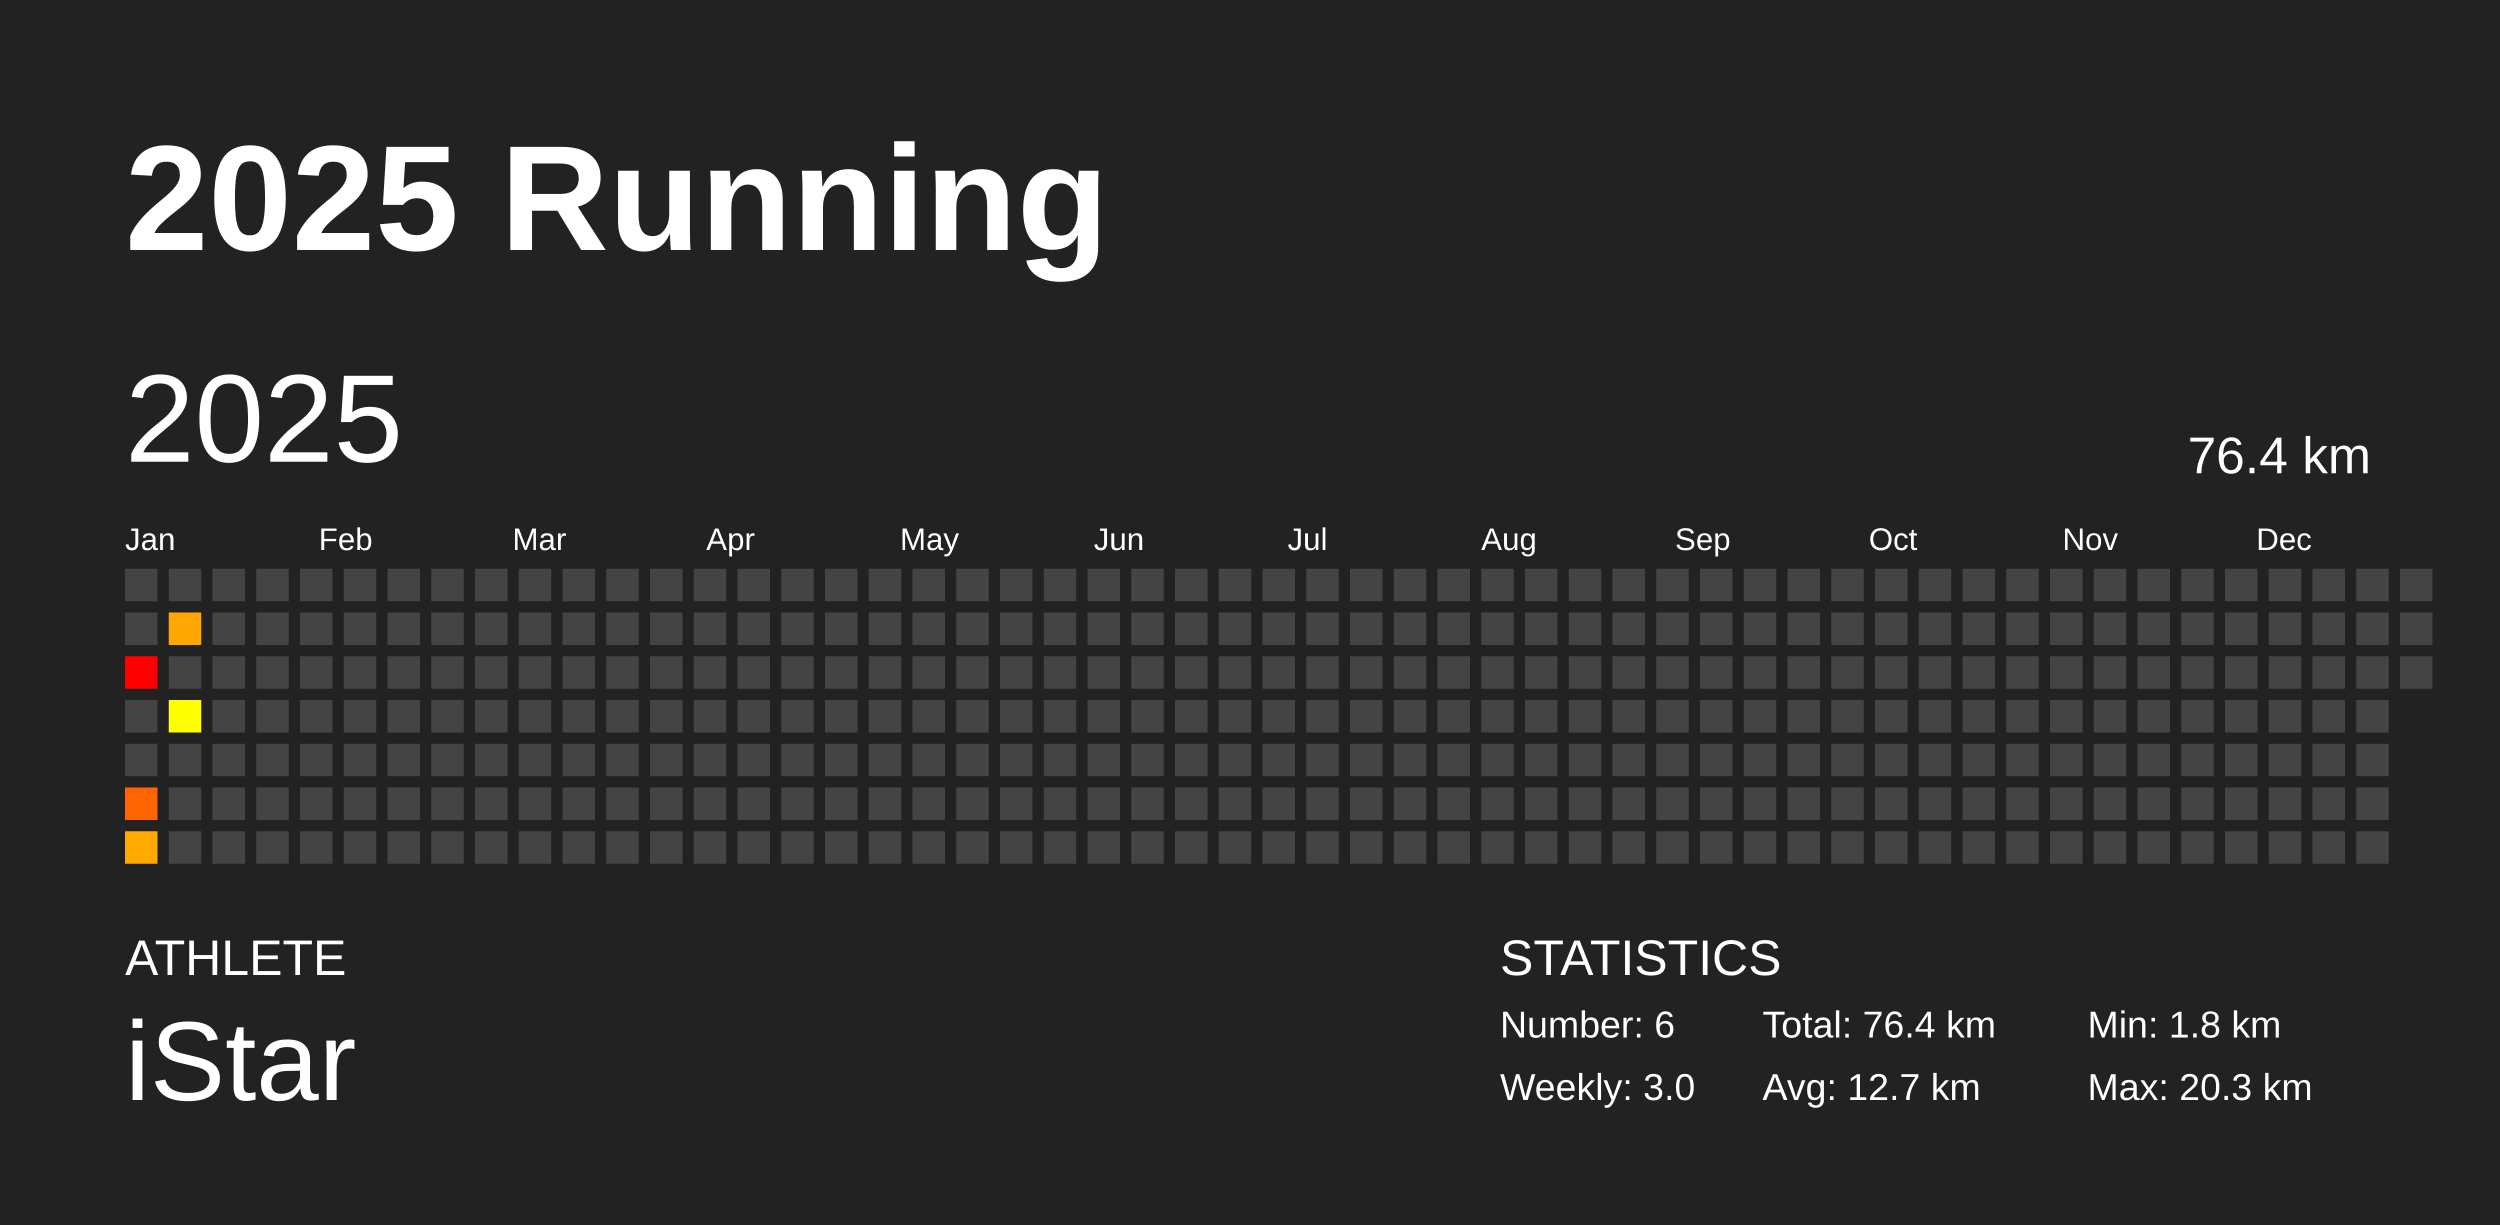
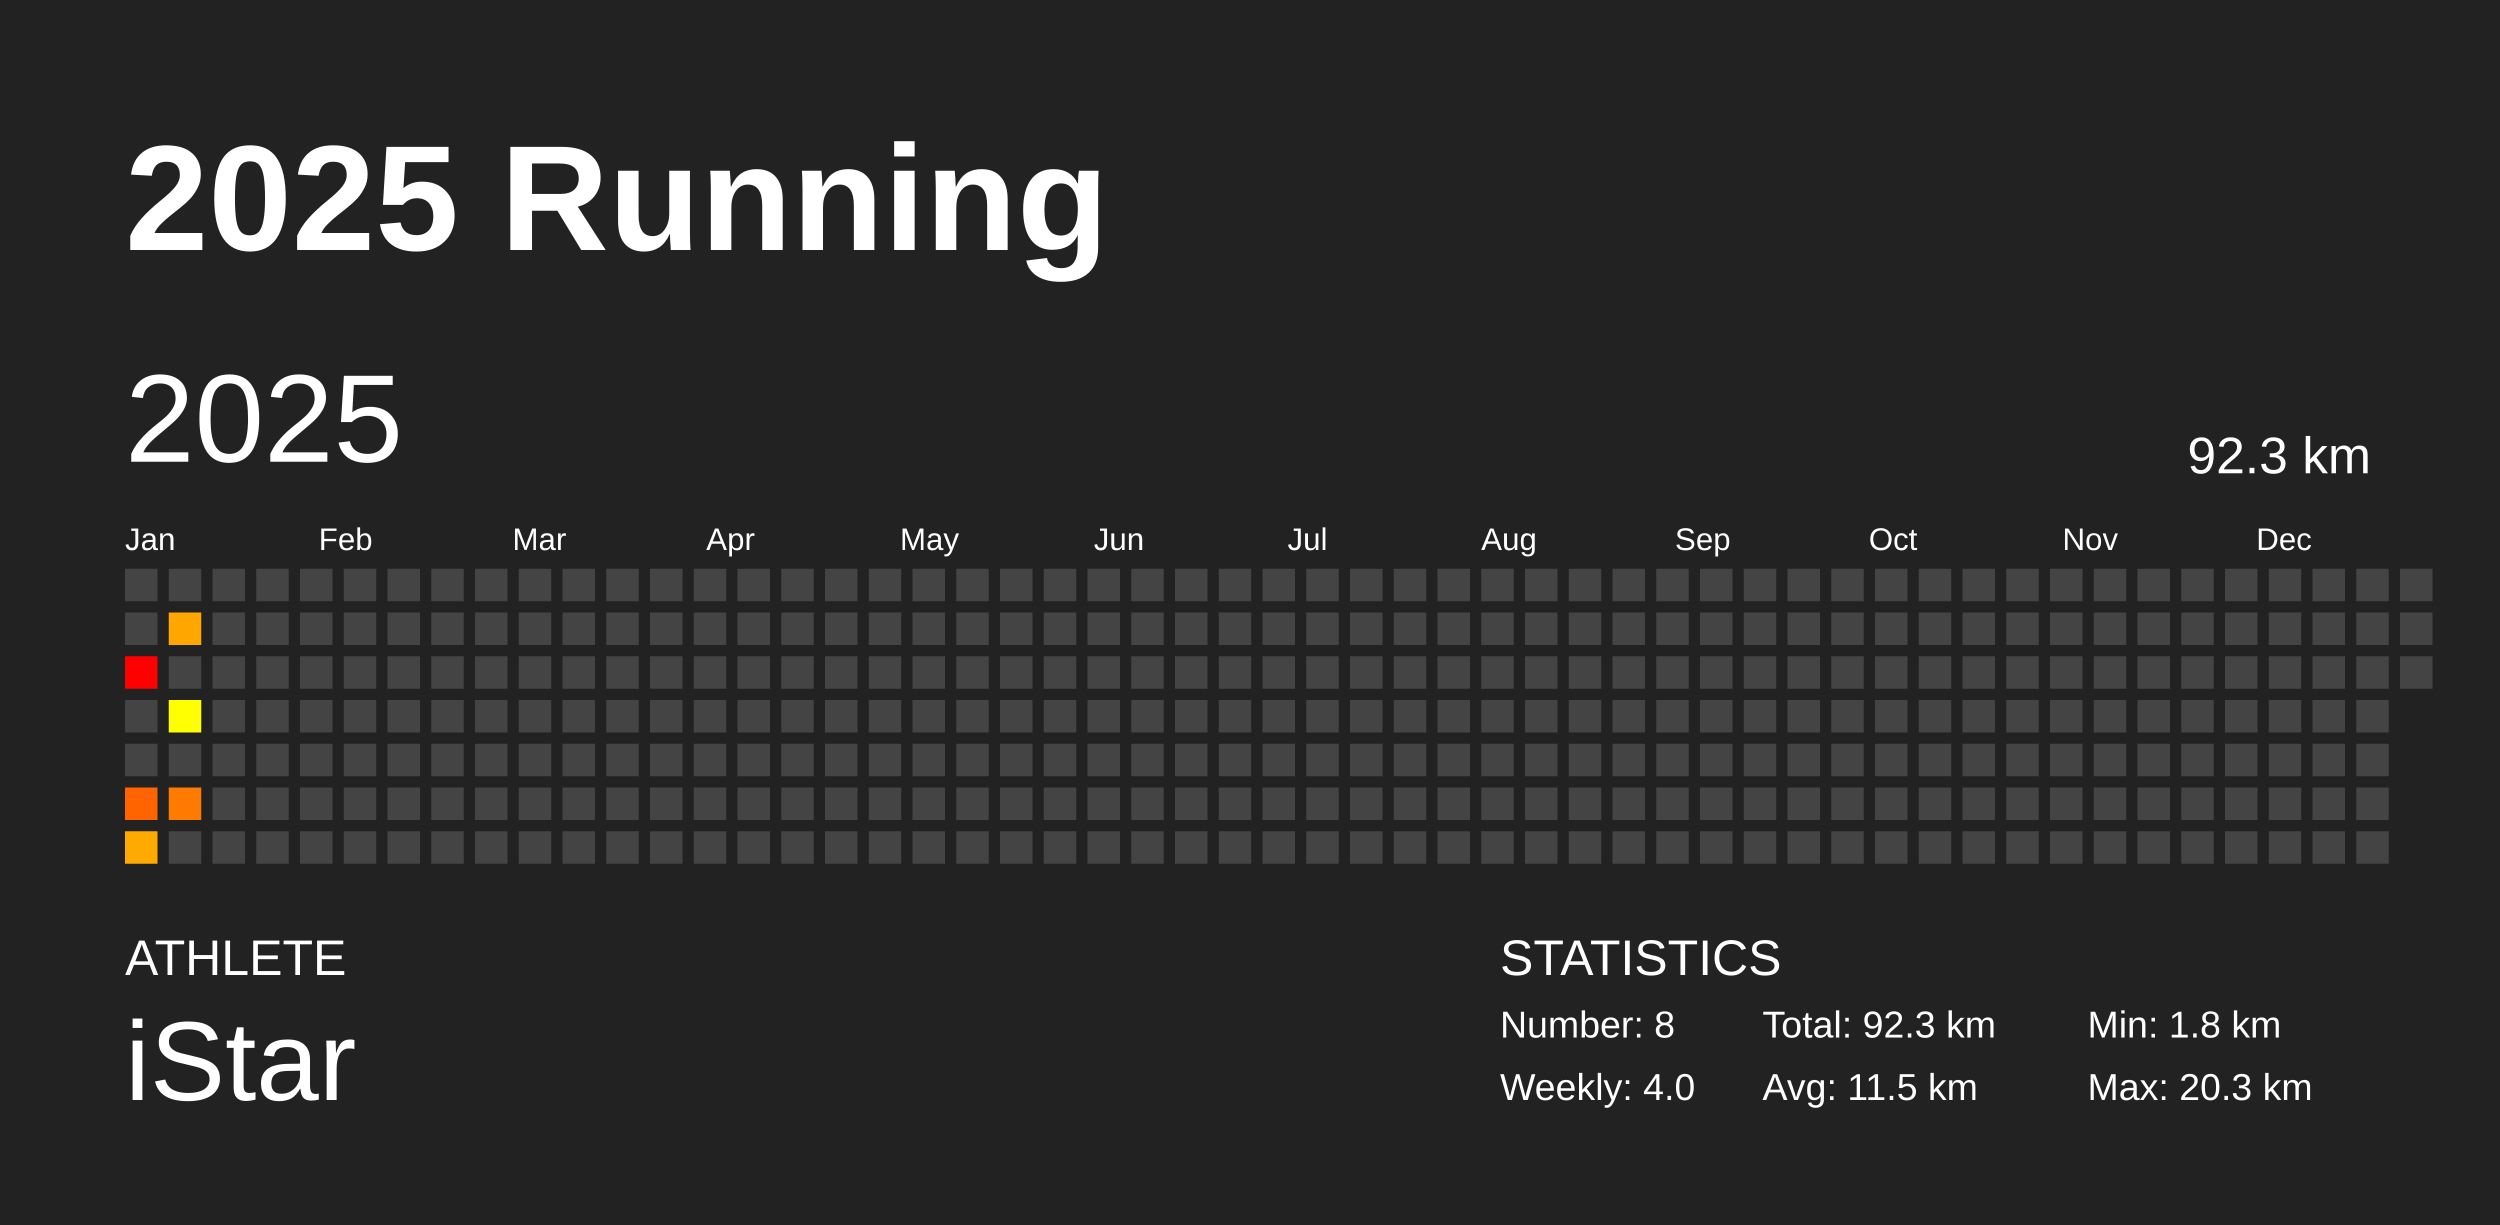
<svg xmlns="http://www.w3.org/2000/svg" baseProfile="full" height="98mm" version="1.1" viewBox="0,0,200,98" width="200mm">
  <defs />
  <rect fill="#222222" height="98" width="200" x="0" y="0" />
  <text fill="#FFFFFF" style="font-size:12px; font-family:Arial; font-weight:bold;" x="10" y="20">2025 Running</text>
  <text fill="#FFFFFF" style="font-size:4px; font-family:Arial" x="10" y="78">ATHLETE</text>
  <text fill="#FFFFFF" style="font-size:9px; font-family:Arial" x="10" y="88">iStar</text>
  <text fill="#FFFFFF" style="font-size:4px; font-family:Arial" x="120" y="78">STATISTICS</text>
-   <text fill="#FFFFFF" style="font-size:3px; font-family:Arial" x="120" y="83">Number: 6</text>
-   <text fill="#FFFFFF" style="font-size:3px; font-family:Arial" x="120" y="88">Weekly: 3.0</text>
-   <text fill="#FFFFFF" style="font-size:3px; font-family:Arial" x="141" y="83">Total: 76.4 km</text>
-   <text fill="#FFFFFF" style="font-size:3px; font-family:Arial" x="141" y="88">Avg: 12.7 km</text>
+   <text fill="#FFFFFF" style="font-size:3px; font-family:Arial" x="120" y="83">Number: 8</text>
+   <text fill="#FFFFFF" style="font-size:3px; font-family:Arial" x="120" y="88">Weekly: 4.0</text>
+   <text fill="#FFFFFF" style="font-size:3px; font-family:Arial" x="141" y="83">Total: 92.3 km</text>
+   <text fill="#FFFFFF" style="font-size:3px; font-family:Arial" x="141" y="88">Avg: 11.5 km</text>
  <text fill="#FFFFFF" style="font-size:3px; font-family:Arial" x="167" y="83">Min: 1.8 km</text>
  <text fill="#FFFFFF" style="font-size:3px; font-family:Arial" x="167" y="88">Max: 20.3 km</text>
  <text dominant-baseline="hanging" fill="#FFFFFF" style="font-size:10.0px; font-family:Arial;" x="10" y="30">2025</text>
-   <text dominant-baseline="hanging" fill="#FFFFFF" style="font-size:4.125px; font-family:Arial;" x="175" y="35">76.4 km</text>
+   <text dominant-baseline="hanging" fill="#FFFFFF" style="font-size:4.125px; font-family:Arial;" x="175" y="35">92.3 km</text>
  <text fill="#FFFFFF" style="font-size:2.5px; font-family:Arial" x="10.0" y="44">Jan</text>
  <text fill="#FFFFFF" style="font-size:2.5px; font-family:Arial" x="25.5" y="44">Feb</text>
  <text fill="#FFFFFF" style="font-size:2.5px; font-family:Arial" x="41.0" y="44">Mar</text>
  <text fill="#FFFFFF" style="font-size:2.5px; font-family:Arial" x="56.5" y="44">Apr</text>
  <text fill="#FFFFFF" style="font-size:2.5px; font-family:Arial" x="72.0" y="44">May</text>
  <text fill="#FFFFFF" style="font-size:2.5px; font-family:Arial" x="87.5" y="44">Jun</text>
  <text fill="#FFFFFF" style="font-size:2.5px; font-family:Arial" x="103.0" y="44">Jul</text>
  <text fill="#FFFFFF" style="font-size:2.5px; font-family:Arial" x="118.5" y="44">Aug</text>
  <text fill="#FFFFFF" style="font-size:2.5px; font-family:Arial" x="134.0" y="44">Sep</text>
  <text fill="#FFFFFF" style="font-size:2.5px; font-family:Arial" x="149.5" y="44">Oct</text>
  <text fill="#FFFFFF" style="font-size:2.5px; font-family:Arial" x="165.0" y="44">Nov</text>
  <text fill="#FFFFFF" style="font-size:2.5px; font-family:Arial" x="180.5" y="44">Dec</text>
  <rect fill="#444444" height="2.6" width="2.6" x="10.0" y="45.5" />
  <rect fill="#444444" height="2.6" width="2.6" x="10.0" y="49.0" />
  <rect fill="red" height="2.6" width="2.6" x="10.0" y="52.5" />
  <rect fill="#444444" height="2.6" width="2.6" x="10.0" y="56.0" />
  <rect fill="#444444" height="2.6" width="2.6" x="10.0" y="59.5" />
  <rect fill="#ff6400" height="2.6" width="2.6" x="10.0" y="63.0" />
  <rect fill="#ffaa00" height="2.6" width="2.6" x="10.0" y="66.5" />
  <rect fill="#444444" height="2.6" width="2.6" x="13.5" y="45.5" />
  <rect fill="#ffa700" height="2.6" width="2.6" x="13.5" y="49.0" />
  <rect fill="#444444" height="2.6" width="2.6" x="13.5" y="52.5" />
  <rect fill="#ffff00" height="2.6" width="2.6" x="13.5" y="56.0" />
  <rect fill="#444444" height="2.6" width="2.6" x="13.5" y="59.5" />
-   <rect fill="#444444" height="2.6" width="2.6" x="13.5" y="63.0" />
+   <rect fill="#ff7a00" height="2.6" width="2.6" x="13.5" y="63.0" />
  <rect fill="#444444" height="2.6" width="2.6" x="13.5" y="66.5" />
  <rect fill="#444444" height="2.6" width="2.6" x="17.0" y="45.5" />
  <rect fill="#444444" height="2.6" width="2.6" x="17.0" y="49.0" />
  <rect fill="#444444" height="2.6" width="2.6" x="17.0" y="52.5" />
  <rect fill="#444444" height="2.6" width="2.6" x="17.0" y="56.0" />
  <rect fill="#444444" height="2.6" width="2.6" x="17.0" y="59.5" />
  <rect fill="#444444" height="2.6" width="2.6" x="17.0" y="63.0" />
  <rect fill="#444444" height="2.6" width="2.6" x="17.0" y="66.5" />
  <rect fill="#444444" height="2.6" width="2.6" x="20.5" y="45.5" />
  <rect fill="#444444" height="2.6" width="2.6" x="20.5" y="49.0" />
  <rect fill="#444444" height="2.6" width="2.6" x="20.5" y="52.5" />
  <rect fill="#444444" height="2.6" width="2.6" x="20.5" y="56.0" />
  <rect fill="#444444" height="2.6" width="2.6" x="20.5" y="59.5" />
  <rect fill="#444444" height="2.6" width="2.6" x="20.5" y="63.0" />
  <rect fill="#444444" height="2.6" width="2.6" x="20.5" y="66.5" />
  <rect fill="#444444" height="2.6" width="2.6" x="24.0" y="45.5" />
  <rect fill="#444444" height="2.6" width="2.6" x="24.0" y="49.0" />
  <rect fill="#444444" height="2.6" width="2.6" x="24.0" y="52.5" />
  <rect fill="#444444" height="2.6" width="2.6" x="24.0" y="56.0" />
  <rect fill="#444444" height="2.6" width="2.6" x="24.0" y="59.5" />
  <rect fill="#444444" height="2.6" width="2.6" x="24.0" y="63.0" />
  <rect fill="#444444" height="2.6" width="2.6" x="24.0" y="66.5" />
  <rect fill="#444444" height="2.6" width="2.6" x="27.5" y="45.5" />
  <rect fill="#444444" height="2.6" width="2.6" x="27.5" y="49.0" />
  <rect fill="#444444" height="2.6" width="2.6" x="27.5" y="52.5" />
  <rect fill="#444444" height="2.6" width="2.6" x="27.5" y="56.0" />
  <rect fill="#444444" height="2.6" width="2.6" x="27.5" y="59.5" />
  <rect fill="#444444" height="2.6" width="2.6" x="27.5" y="63.0" />
  <rect fill="#444444" height="2.6" width="2.6" x="27.5" y="66.5" />
  <rect fill="#444444" height="2.6" width="2.6" x="31.0" y="45.5" />
  <rect fill="#444444" height="2.6" width="2.6" x="31.0" y="49.0" />
  <rect fill="#444444" height="2.6" width="2.6" x="31.0" y="52.5" />
  <rect fill="#444444" height="2.6" width="2.6" x="31.0" y="56.0" />
  <rect fill="#444444" height="2.6" width="2.6" x="31.0" y="59.5" />
  <rect fill="#444444" height="2.6" width="2.6" x="31.0" y="63.0" />
  <rect fill="#444444" height="2.6" width="2.6" x="31.0" y="66.5" />
  <rect fill="#444444" height="2.6" width="2.6" x="34.5" y="45.5" />
  <rect fill="#444444" height="2.6" width="2.6" x="34.5" y="49.0" />
  <rect fill="#444444" height="2.6" width="2.6" x="34.5" y="52.5" />
  <rect fill="#444444" height="2.6" width="2.6" x="34.5" y="56.0" />
  <rect fill="#444444" height="2.6" width="2.6" x="34.5" y="59.5" />
  <rect fill="#444444" height="2.6" width="2.6" x="34.5" y="63.0" />
  <rect fill="#444444" height="2.6" width="2.6" x="34.5" y="66.5" />
  <rect fill="#444444" height="2.6" width="2.6" x="38.0" y="45.5" />
  <rect fill="#444444" height="2.6" width="2.6" x="38.0" y="49.0" />
  <rect fill="#444444" height="2.6" width="2.6" x="38.0" y="52.5" />
  <rect fill="#444444" height="2.6" width="2.6" x="38.0" y="56.0" />
  <rect fill="#444444" height="2.6" width="2.6" x="38.0" y="59.5" />
  <rect fill="#444444" height="2.6" width="2.6" x="38.0" y="63.0" />
  <rect fill="#444444" height="2.6" width="2.6" x="38.0" y="66.5" />
  <rect fill="#444444" height="2.6" width="2.6" x="41.5" y="45.5" />
  <rect fill="#444444" height="2.6" width="2.6" x="41.5" y="49.0" />
  <rect fill="#444444" height="2.6" width="2.6" x="41.5" y="52.5" />
  <rect fill="#444444" height="2.6" width="2.6" x="41.5" y="56.0" />
  <rect fill="#444444" height="2.6" width="2.6" x="41.5" y="59.5" />
  <rect fill="#444444" height="2.6" width="2.6" x="41.5" y="63.0" />
  <rect fill="#444444" height="2.6" width="2.6" x="41.5" y="66.5" />
  <rect fill="#444444" height="2.6" width="2.6" x="45.0" y="45.5" />
  <rect fill="#444444" height="2.6" width="2.6" x="45.0" y="49.0" />
  <rect fill="#444444" height="2.6" width="2.6" x="45.0" y="52.5" />
  <rect fill="#444444" height="2.6" width="2.6" x="45.0" y="56.0" />
  <rect fill="#444444" height="2.6" width="2.6" x="45.0" y="59.5" />
  <rect fill="#444444" height="2.6" width="2.6" x="45.0" y="63.0" />
  <rect fill="#444444" height="2.6" width="2.6" x="45.0" y="66.5" />
  <rect fill="#444444" height="2.6" width="2.6" x="48.5" y="45.5" />
  <rect fill="#444444" height="2.6" width="2.6" x="48.5" y="49.0" />
  <rect fill="#444444" height="2.6" width="2.6" x="48.5" y="52.5" />
  <rect fill="#444444" height="2.6" width="2.6" x="48.5" y="56.0" />
  <rect fill="#444444" height="2.6" width="2.6" x="48.5" y="59.5" />
  <rect fill="#444444" height="2.6" width="2.6" x="48.5" y="63.0" />
  <rect fill="#444444" height="2.6" width="2.6" x="48.5" y="66.5" />
  <rect fill="#444444" height="2.6" width="2.6" x="52.0" y="45.5" />
  <rect fill="#444444" height="2.6" width="2.6" x="52.0" y="49.0" />
  <rect fill="#444444" height="2.6" width="2.6" x="52.0" y="52.5" />
  <rect fill="#444444" height="2.6" width="2.6" x="52.0" y="56.0" />
  <rect fill="#444444" height="2.6" width="2.6" x="52.0" y="59.5" />
  <rect fill="#444444" height="2.6" width="2.6" x="52.0" y="63.0" />
  <rect fill="#444444" height="2.6" width="2.6" x="52.0" y="66.5" />
  <rect fill="#444444" height="2.6" width="2.6" x="55.5" y="45.5" />
  <rect fill="#444444" height="2.6" width="2.6" x="55.5" y="49.0" />
  <rect fill="#444444" height="2.6" width="2.6" x="55.5" y="52.5" />
  <rect fill="#444444" height="2.6" width="2.6" x="55.5" y="56.0" />
  <rect fill="#444444" height="2.6" width="2.6" x="55.5" y="59.5" />
  <rect fill="#444444" height="2.6" width="2.6" x="55.5" y="63.0" />
  <rect fill="#444444" height="2.6" width="2.6" x="55.5" y="66.5" />
  <rect fill="#444444" height="2.6" width="2.6" x="59.0" y="45.5" />
  <rect fill="#444444" height="2.6" width="2.6" x="59.0" y="49.0" />
  <rect fill="#444444" height="2.6" width="2.6" x="59.0" y="52.5" />
  <rect fill="#444444" height="2.6" width="2.6" x="59.0" y="56.0" />
  <rect fill="#444444" height="2.6" width="2.6" x="59.0" y="59.5" />
  <rect fill="#444444" height="2.6" width="2.6" x="59.0" y="63.0" />
  <rect fill="#444444" height="2.6" width="2.6" x="59.0" y="66.5" />
  <rect fill="#444444" height="2.6" width="2.6" x="62.5" y="45.5" />
  <rect fill="#444444" height="2.6" width="2.6" x="62.5" y="49.0" />
  <rect fill="#444444" height="2.6" width="2.6" x="62.5" y="52.5" />
  <rect fill="#444444" height="2.6" width="2.6" x="62.5" y="56.0" />
  <rect fill="#444444" height="2.6" width="2.6" x="62.5" y="59.5" />
  <rect fill="#444444" height="2.6" width="2.6" x="62.5" y="63.0" />
  <rect fill="#444444" height="2.6" width="2.6" x="62.5" y="66.5" />
  <rect fill="#444444" height="2.6" width="2.6" x="66.0" y="45.5" />
  <rect fill="#444444" height="2.6" width="2.6" x="66.0" y="49.0" />
  <rect fill="#444444" height="2.6" width="2.6" x="66.0" y="52.5" />
  <rect fill="#444444" height="2.6" width="2.6" x="66.0" y="56.0" />
  <rect fill="#444444" height="2.6" width="2.6" x="66.0" y="59.5" />
  <rect fill="#444444" height="2.6" width="2.6" x="66.0" y="63.0" />
  <rect fill="#444444" height="2.6" width="2.6" x="66.0" y="66.5" />
  <rect fill="#444444" height="2.6" width="2.6" x="69.5" y="45.5" />
  <rect fill="#444444" height="2.6" width="2.6" x="69.5" y="49.0" />
  <rect fill="#444444" height="2.6" width="2.6" x="69.5" y="52.5" />
  <rect fill="#444444" height="2.6" width="2.6" x="69.5" y="56.0" />
  <rect fill="#444444" height="2.6" width="2.6" x="69.5" y="59.5" />
  <rect fill="#444444" height="2.6" width="2.6" x="69.5" y="63.0" />
  <rect fill="#444444" height="2.6" width="2.6" x="69.5" y="66.5" />
  <rect fill="#444444" height="2.6" width="2.6" x="73.0" y="45.5" />
  <rect fill="#444444" height="2.6" width="2.6" x="73.0" y="49.0" />
  <rect fill="#444444" height="2.6" width="2.6" x="73.0" y="52.5" />
  <rect fill="#444444" height="2.6" width="2.6" x="73.0" y="56.0" />
  <rect fill="#444444" height="2.6" width="2.6" x="73.0" y="59.5" />
  <rect fill="#444444" height="2.6" width="2.6" x="73.0" y="63.0" />
  <rect fill="#444444" height="2.6" width="2.6" x="73.0" y="66.5" />
  <rect fill="#444444" height="2.6" width="2.6" x="76.5" y="45.5" />
  <rect fill="#444444" height="2.6" width="2.6" x="76.5" y="49.0" />
  <rect fill="#444444" height="2.6" width="2.6" x="76.5" y="52.5" />
  <rect fill="#444444" height="2.6" width="2.6" x="76.5" y="56.0" />
  <rect fill="#444444" height="2.6" width="2.6" x="76.5" y="59.5" />
  <rect fill="#444444" height="2.6" width="2.6" x="76.5" y="63.0" />
  <rect fill="#444444" height="2.6" width="2.6" x="76.5" y="66.5" />
  <rect fill="#444444" height="2.6" width="2.6" x="80.0" y="45.5" />
  <rect fill="#444444" height="2.6" width="2.6" x="80.0" y="49.0" />
  <rect fill="#444444" height="2.6" width="2.6" x="80.0" y="52.5" />
  <rect fill="#444444" height="2.6" width="2.6" x="80.0" y="56.0" />
  <rect fill="#444444" height="2.6" width="2.6" x="80.0" y="59.5" />
  <rect fill="#444444" height="2.6" width="2.6" x="80.0" y="63.0" />
  <rect fill="#444444" height="2.6" width="2.6" x="80.0" y="66.5" />
  <rect fill="#444444" height="2.6" width="2.6" x="83.5" y="45.5" />
  <rect fill="#444444" height="2.6" width="2.6" x="83.5" y="49.0" />
  <rect fill="#444444" height="2.6" width="2.6" x="83.5" y="52.5" />
  <rect fill="#444444" height="2.6" width="2.6" x="83.5" y="56.0" />
  <rect fill="#444444" height="2.6" width="2.6" x="83.5" y="59.5" />
  <rect fill="#444444" height="2.6" width="2.6" x="83.5" y="63.0" />
  <rect fill="#444444" height="2.6" width="2.6" x="83.5" y="66.5" />
  <rect fill="#444444" height="2.6" width="2.6" x="87.0" y="45.5" />
  <rect fill="#444444" height="2.6" width="2.6" x="87.0" y="49.0" />
  <rect fill="#444444" height="2.6" width="2.6" x="87.0" y="52.5" />
  <rect fill="#444444" height="2.6" width="2.6" x="87.0" y="56.0" />
  <rect fill="#444444" height="2.6" width="2.6" x="87.0" y="59.5" />
  <rect fill="#444444" height="2.6" width="2.6" x="87.0" y="63.0" />
  <rect fill="#444444" height="2.6" width="2.6" x="87.0" y="66.5" />
  <rect fill="#444444" height="2.6" width="2.6" x="90.5" y="45.5" />
  <rect fill="#444444" height="2.6" width="2.6" x="90.5" y="49.0" />
  <rect fill="#444444" height="2.6" width="2.6" x="90.5" y="52.5" />
  <rect fill="#444444" height="2.6" width="2.6" x="90.5" y="56.0" />
  <rect fill="#444444" height="2.6" width="2.6" x="90.5" y="59.5" />
  <rect fill="#444444" height="2.6" width="2.6" x="90.5" y="63.0" />
  <rect fill="#444444" height="2.6" width="2.6" x="90.5" y="66.5" />
  <rect fill="#444444" height="2.6" width="2.6" x="94.0" y="45.5" />
  <rect fill="#444444" height="2.6" width="2.6" x="94.0" y="49.0" />
  <rect fill="#444444" height="2.6" width="2.6" x="94.0" y="52.5" />
  <rect fill="#444444" height="2.6" width="2.6" x="94.0" y="56.0" />
  <rect fill="#444444" height="2.6" width="2.6" x="94.0" y="59.5" />
  <rect fill="#444444" height="2.6" width="2.6" x="94.0" y="63.0" />
  <rect fill="#444444" height="2.6" width="2.6" x="94.0" y="66.5" />
  <rect fill="#444444" height="2.6" width="2.6" x="97.5" y="45.5" />
  <rect fill="#444444" height="2.6" width="2.6" x="97.5" y="49.0" />
  <rect fill="#444444" height="2.6" width="2.6" x="97.5" y="52.5" />
  <rect fill="#444444" height="2.6" width="2.6" x="97.5" y="56.0" />
  <rect fill="#444444" height="2.6" width="2.6" x="97.5" y="59.5" />
  <rect fill="#444444" height="2.6" width="2.6" x="97.5" y="63.0" />
  <rect fill="#444444" height="2.6" width="2.6" x="97.5" y="66.5" />
  <rect fill="#444444" height="2.6" width="2.6" x="101.0" y="45.5" />
  <rect fill="#444444" height="2.6" width="2.6" x="101.0" y="49.0" />
  <rect fill="#444444" height="2.6" width="2.6" x="101.0" y="52.5" />
  <rect fill="#444444" height="2.6" width="2.6" x="101.0" y="56.0" />
  <rect fill="#444444" height="2.6" width="2.6" x="101.0" y="59.5" />
  <rect fill="#444444" height="2.6" width="2.6" x="101.0" y="63.0" />
  <rect fill="#444444" height="2.6" width="2.6" x="101.0" y="66.5" />
  <rect fill="#444444" height="2.6" width="2.6" x="104.5" y="45.5" />
  <rect fill="#444444" height="2.6" width="2.6" x="104.5" y="49.0" />
  <rect fill="#444444" height="2.6" width="2.6" x="104.5" y="52.5" />
  <rect fill="#444444" height="2.6" width="2.6" x="104.5" y="56.0" />
  <rect fill="#444444" height="2.6" width="2.6" x="104.5" y="59.5" />
  <rect fill="#444444" height="2.6" width="2.6" x="104.5" y="63.0" />
  <rect fill="#444444" height="2.6" width="2.6" x="104.5" y="66.5" />
  <rect fill="#444444" height="2.6" width="2.6" x="108.0" y="45.5" />
  <rect fill="#444444" height="2.6" width="2.6" x="108.0" y="49.0" />
  <rect fill="#444444" height="2.6" width="2.6" x="108.0" y="52.5" />
  <rect fill="#444444" height="2.6" width="2.6" x="108.0" y="56.0" />
  <rect fill="#444444" height="2.6" width="2.6" x="108.0" y="59.5" />
  <rect fill="#444444" height="2.6" width="2.6" x="108.0" y="63.0" />
  <rect fill="#444444" height="2.6" width="2.6" x="108.0" y="66.5" />
  <rect fill="#444444" height="2.6" width="2.6" x="111.5" y="45.5" />
  <rect fill="#444444" height="2.6" width="2.6" x="111.5" y="49.0" />
  <rect fill="#444444" height="2.6" width="2.6" x="111.5" y="52.5" />
  <rect fill="#444444" height="2.6" width="2.6" x="111.5" y="56.0" />
  <rect fill="#444444" height="2.6" width="2.6" x="111.5" y="59.5" />
  <rect fill="#444444" height="2.6" width="2.6" x="111.5" y="63.0" />
  <rect fill="#444444" height="2.6" width="2.6" x="111.5" y="66.5" />
  <rect fill="#444444" height="2.6" width="2.6" x="115.0" y="45.5" />
  <rect fill="#444444" height="2.6" width="2.6" x="115.0" y="49.0" />
  <rect fill="#444444" height="2.6" width="2.6" x="115.0" y="52.5" />
  <rect fill="#444444" height="2.6" width="2.6" x="115.0" y="56.0" />
  <rect fill="#444444" height="2.6" width="2.6" x="115.0" y="59.5" />
  <rect fill="#444444" height="2.6" width="2.6" x="115.0" y="63.0" />
  <rect fill="#444444" height="2.6" width="2.6" x="115.0" y="66.5" />
  <rect fill="#444444" height="2.6" width="2.6" x="118.5" y="45.5" />
  <rect fill="#444444" height="2.6" width="2.6" x="118.5" y="49.0" />
  <rect fill="#444444" height="2.6" width="2.6" x="118.5" y="52.5" />
  <rect fill="#444444" height="2.6" width="2.6" x="118.5" y="56.0" />
  <rect fill="#444444" height="2.6" width="2.6" x="118.5" y="59.5" />
  <rect fill="#444444" height="2.6" width="2.6" x="118.5" y="63.0" />
  <rect fill="#444444" height="2.6" width="2.6" x="118.5" y="66.5" />
  <rect fill="#444444" height="2.6" width="2.6" x="122.0" y="45.5" />
  <rect fill="#444444" height="2.6" width="2.6" x="122.0" y="49.0" />
  <rect fill="#444444" height="2.6" width="2.6" x="122.0" y="52.5" />
  <rect fill="#444444" height="2.6" width="2.6" x="122.0" y="56.0" />
  <rect fill="#444444" height="2.6" width="2.6" x="122.0" y="59.5" />
  <rect fill="#444444" height="2.6" width="2.6" x="122.0" y="63.0" />
  <rect fill="#444444" height="2.6" width="2.6" x="122.0" y="66.5" />
  <rect fill="#444444" height="2.6" width="2.6" x="125.5" y="45.5" />
  <rect fill="#444444" height="2.6" width="2.6" x="125.5" y="49.0" />
  <rect fill="#444444" height="2.6" width="2.6" x="125.5" y="52.5" />
  <rect fill="#444444" height="2.6" width="2.6" x="125.5" y="56.0" />
  <rect fill="#444444" height="2.6" width="2.6" x="125.5" y="59.5" />
  <rect fill="#444444" height="2.6" width="2.6" x="125.5" y="63.0" />
  <rect fill="#444444" height="2.6" width="2.6" x="125.5" y="66.5" />
  <rect fill="#444444" height="2.6" width="2.6" x="129.0" y="45.5" />
  <rect fill="#444444" height="2.6" width="2.6" x="129.0" y="49.0" />
  <rect fill="#444444" height="2.6" width="2.6" x="129.0" y="52.5" />
  <rect fill="#444444" height="2.6" width="2.6" x="129.0" y="56.0" />
  <rect fill="#444444" height="2.6" width="2.6" x="129.0" y="59.5" />
  <rect fill="#444444" height="2.6" width="2.6" x="129.0" y="63.0" />
  <rect fill="#444444" height="2.6" width="2.6" x="129.0" y="66.5" />
  <rect fill="#444444" height="2.6" width="2.6" x="132.5" y="45.5" />
  <rect fill="#444444" height="2.6" width="2.6" x="132.5" y="49.0" />
  <rect fill="#444444" height="2.6" width="2.6" x="132.5" y="52.5" />
  <rect fill="#444444" height="2.6" width="2.6" x="132.5" y="56.0" />
  <rect fill="#444444" height="2.6" width="2.6" x="132.5" y="59.5" />
  <rect fill="#444444" height="2.6" width="2.6" x="132.5" y="63.0" />
  <rect fill="#444444" height="2.6" width="2.6" x="132.5" y="66.5" />
  <rect fill="#444444" height="2.6" width="2.6" x="136.0" y="45.5" />
  <rect fill="#444444" height="2.6" width="2.6" x="136.0" y="49.0" />
  <rect fill="#444444" height="2.6" width="2.6" x="136.0" y="52.5" />
  <rect fill="#444444" height="2.6" width="2.6" x="136.0" y="56.0" />
  <rect fill="#444444" height="2.6" width="2.6" x="136.0" y="59.5" />
  <rect fill="#444444" height="2.6" width="2.6" x="136.0" y="63.0" />
  <rect fill="#444444" height="2.6" width="2.6" x="136.0" y="66.5" />
  <rect fill="#444444" height="2.6" width="2.6" x="139.5" y="45.5" />
  <rect fill="#444444" height="2.6" width="2.6" x="139.5" y="49.0" />
  <rect fill="#444444" height="2.6" width="2.6" x="139.5" y="52.5" />
  <rect fill="#444444" height="2.6" width="2.6" x="139.5" y="56.0" />
  <rect fill="#444444" height="2.6" width="2.6" x="139.5" y="59.5" />
  <rect fill="#444444" height="2.6" width="2.6" x="139.5" y="63.0" />
  <rect fill="#444444" height="2.6" width="2.6" x="139.5" y="66.5" />
  <rect fill="#444444" height="2.6" width="2.6" x="143.0" y="45.5" />
  <rect fill="#444444" height="2.6" width="2.6" x="143.0" y="49.0" />
  <rect fill="#444444" height="2.6" width="2.6" x="143.0" y="52.5" />
  <rect fill="#444444" height="2.6" width="2.6" x="143.0" y="56.0" />
  <rect fill="#444444" height="2.6" width="2.6" x="143.0" y="59.5" />
  <rect fill="#444444" height="2.6" width="2.6" x="143.0" y="63.0" />
  <rect fill="#444444" height="2.6" width="2.6" x="143.0" y="66.5" />
  <rect fill="#444444" height="2.6" width="2.6" x="146.5" y="45.5" />
  <rect fill="#444444" height="2.6" width="2.6" x="146.5" y="49.0" />
  <rect fill="#444444" height="2.6" width="2.6" x="146.5" y="52.5" />
  <rect fill="#444444" height="2.6" width="2.6" x="146.5" y="56.0" />
  <rect fill="#444444" height="2.6" width="2.6" x="146.5" y="59.5" />
  <rect fill="#444444" height="2.6" width="2.6" x="146.5" y="63.0" />
  <rect fill="#444444" height="2.6" width="2.6" x="146.5" y="66.5" />
  <rect fill="#444444" height="2.6" width="2.6" x="150.0" y="45.5" />
  <rect fill="#444444" height="2.6" width="2.6" x="150.0" y="49.0" />
  <rect fill="#444444" height="2.6" width="2.6" x="150.0" y="52.5" />
  <rect fill="#444444" height="2.6" width="2.6" x="150.0" y="56.0" />
  <rect fill="#444444" height="2.6" width="2.6" x="150.0" y="59.5" />
  <rect fill="#444444" height="2.6" width="2.6" x="150.0" y="63.0" />
  <rect fill="#444444" height="2.6" width="2.6" x="150.0" y="66.5" />
  <rect fill="#444444" height="2.6" width="2.6" x="153.5" y="45.5" />
  <rect fill="#444444" height="2.6" width="2.6" x="153.5" y="49.0" />
  <rect fill="#444444" height="2.6" width="2.6" x="153.5" y="52.5" />
  <rect fill="#444444" height="2.6" width="2.6" x="153.5" y="56.0" />
  <rect fill="#444444" height="2.6" width="2.6" x="153.5" y="59.5" />
  <rect fill="#444444" height="2.6" width="2.6" x="153.5" y="63.0" />
  <rect fill="#444444" height="2.6" width="2.6" x="153.5" y="66.5" />
  <rect fill="#444444" height="2.6" width="2.6" x="157.0" y="45.5" />
  <rect fill="#444444" height="2.6" width="2.6" x="157.0" y="49.0" />
  <rect fill="#444444" height="2.6" width="2.6" x="157.0" y="52.5" />
  <rect fill="#444444" height="2.6" width="2.6" x="157.0" y="56.0" />
  <rect fill="#444444" height="2.6" width="2.6" x="157.0" y="59.5" />
  <rect fill="#444444" height="2.6" width="2.6" x="157.0" y="63.0" />
  <rect fill="#444444" height="2.6" width="2.6" x="157.0" y="66.5" />
  <rect fill="#444444" height="2.6" width="2.6" x="160.5" y="45.5" />
  <rect fill="#444444" height="2.6" width="2.6" x="160.5" y="49.0" />
  <rect fill="#444444" height="2.6" width="2.6" x="160.5" y="52.5" />
  <rect fill="#444444" height="2.6" width="2.6" x="160.5" y="56.0" />
  <rect fill="#444444" height="2.6" width="2.6" x="160.5" y="59.5" />
  <rect fill="#444444" height="2.6" width="2.6" x="160.5" y="63.0" />
  <rect fill="#444444" height="2.6" width="2.6" x="160.5" y="66.5" />
  <rect fill="#444444" height="2.6" width="2.6" x="164.0" y="45.5" />
  <rect fill="#444444" height="2.6" width="2.6" x="164.0" y="49.0" />
  <rect fill="#444444" height="2.6" width="2.6" x="164.0" y="52.5" />
  <rect fill="#444444" height="2.6" width="2.6" x="164.0" y="56.0" />
  <rect fill="#444444" height="2.6" width="2.6" x="164.0" y="59.5" />
  <rect fill="#444444" height="2.6" width="2.6" x="164.0" y="63.0" />
  <rect fill="#444444" height="2.6" width="2.6" x="164.0" y="66.5" />
  <rect fill="#444444" height="2.6" width="2.6" x="167.5" y="45.5" />
  <rect fill="#444444" height="2.6" width="2.6" x="167.5" y="49.0" />
  <rect fill="#444444" height="2.6" width="2.6" x="167.5" y="52.5" />
  <rect fill="#444444" height="2.6" width="2.6" x="167.5" y="56.0" />
  <rect fill="#444444" height="2.6" width="2.6" x="167.5" y="59.5" />
  <rect fill="#444444" height="2.6" width="2.6" x="167.5" y="63.0" />
  <rect fill="#444444" height="2.6" width="2.6" x="167.5" y="66.5" />
  <rect fill="#444444" height="2.6" width="2.6" x="171.0" y="45.5" />
  <rect fill="#444444" height="2.6" width="2.6" x="171.0" y="49.0" />
  <rect fill="#444444" height="2.6" width="2.6" x="171.0" y="52.5" />
  <rect fill="#444444" height="2.6" width="2.6" x="171.0" y="56.0" />
  <rect fill="#444444" height="2.6" width="2.6" x="171.0" y="59.5" />
  <rect fill="#444444" height="2.6" width="2.6" x="171.0" y="63.0" />
  <rect fill="#444444" height="2.6" width="2.6" x="171.0" y="66.5" />
  <rect fill="#444444" height="2.6" width="2.6" x="174.5" y="45.5" />
  <rect fill="#444444" height="2.6" width="2.6" x="174.5" y="49.0" />
  <rect fill="#444444" height="2.6" width="2.6" x="174.5" y="52.5" />
  <rect fill="#444444" height="2.6" width="2.6" x="174.5" y="56.0" />
  <rect fill="#444444" height="2.6" width="2.6" x="174.5" y="59.5" />
  <rect fill="#444444" height="2.6" width="2.6" x="174.5" y="63.0" />
  <rect fill="#444444" height="2.6" width="2.6" x="174.5" y="66.5" />
  <rect fill="#444444" height="2.6" width="2.6" x="178.0" y="45.5" />
  <rect fill="#444444" height="2.6" width="2.6" x="178.0" y="49.0" />
  <rect fill="#444444" height="2.6" width="2.6" x="178.0" y="52.5" />
  <rect fill="#444444" height="2.6" width="2.6" x="178.0" y="56.0" />
  <rect fill="#444444" height="2.6" width="2.6" x="178.0" y="59.5" />
  <rect fill="#444444" height="2.6" width="2.6" x="178.0" y="63.0" />
  <rect fill="#444444" height="2.6" width="2.6" x="178.0" y="66.5" />
  <rect fill="#444444" height="2.6" width="2.6" x="181.5" y="45.5" />
  <rect fill="#444444" height="2.6" width="2.6" x="181.5" y="49.0" />
  <rect fill="#444444" height="2.6" width="2.6" x="181.5" y="52.5" />
  <rect fill="#444444" height="2.6" width="2.6" x="181.5" y="56.0" />
  <rect fill="#444444" height="2.6" width="2.6" x="181.5" y="59.5" />
  <rect fill="#444444" height="2.6" width="2.6" x="181.5" y="63.0" />
  <rect fill="#444444" height="2.6" width="2.6" x="181.5" y="66.5" />
  <rect fill="#444444" height="2.6" width="2.6" x="185.0" y="45.5" />
  <rect fill="#444444" height="2.6" width="2.6" x="185.0" y="49.0" />
  <rect fill="#444444" height="2.6" width="2.6" x="185.0" y="52.5" />
  <rect fill="#444444" height="2.6" width="2.6" x="185.0" y="56.0" />
  <rect fill="#444444" height="2.6" width="2.6" x="185.0" y="59.5" />
  <rect fill="#444444" height="2.6" width="2.6" x="185.0" y="63.0" />
  <rect fill="#444444" height="2.6" width="2.6" x="185.0" y="66.5" />
  <rect fill="#444444" height="2.6" width="2.6" x="188.5" y="45.5" />
  <rect fill="#444444" height="2.6" width="2.6" x="188.5" y="49.0" />
  <rect fill="#444444" height="2.6" width="2.6" x="188.5" y="52.5" />
  <rect fill="#444444" height="2.6" width="2.6" x="188.5" y="56.0" />
  <rect fill="#444444" height="2.6" width="2.6" x="188.5" y="59.5" />
  <rect fill="#444444" height="2.6" width="2.6" x="188.5" y="63.0" />
  <rect fill="#444444" height="2.6" width="2.6" x="188.5" y="66.5" />
  <rect fill="#444444" height="2.6" width="2.6" x="192.0" y="45.5" />
  <rect fill="#444444" height="2.6" width="2.6" x="192.0" y="49.0" />
  <rect fill="#444444" height="2.6" width="2.6" x="192.0" y="52.5" />
</svg>
